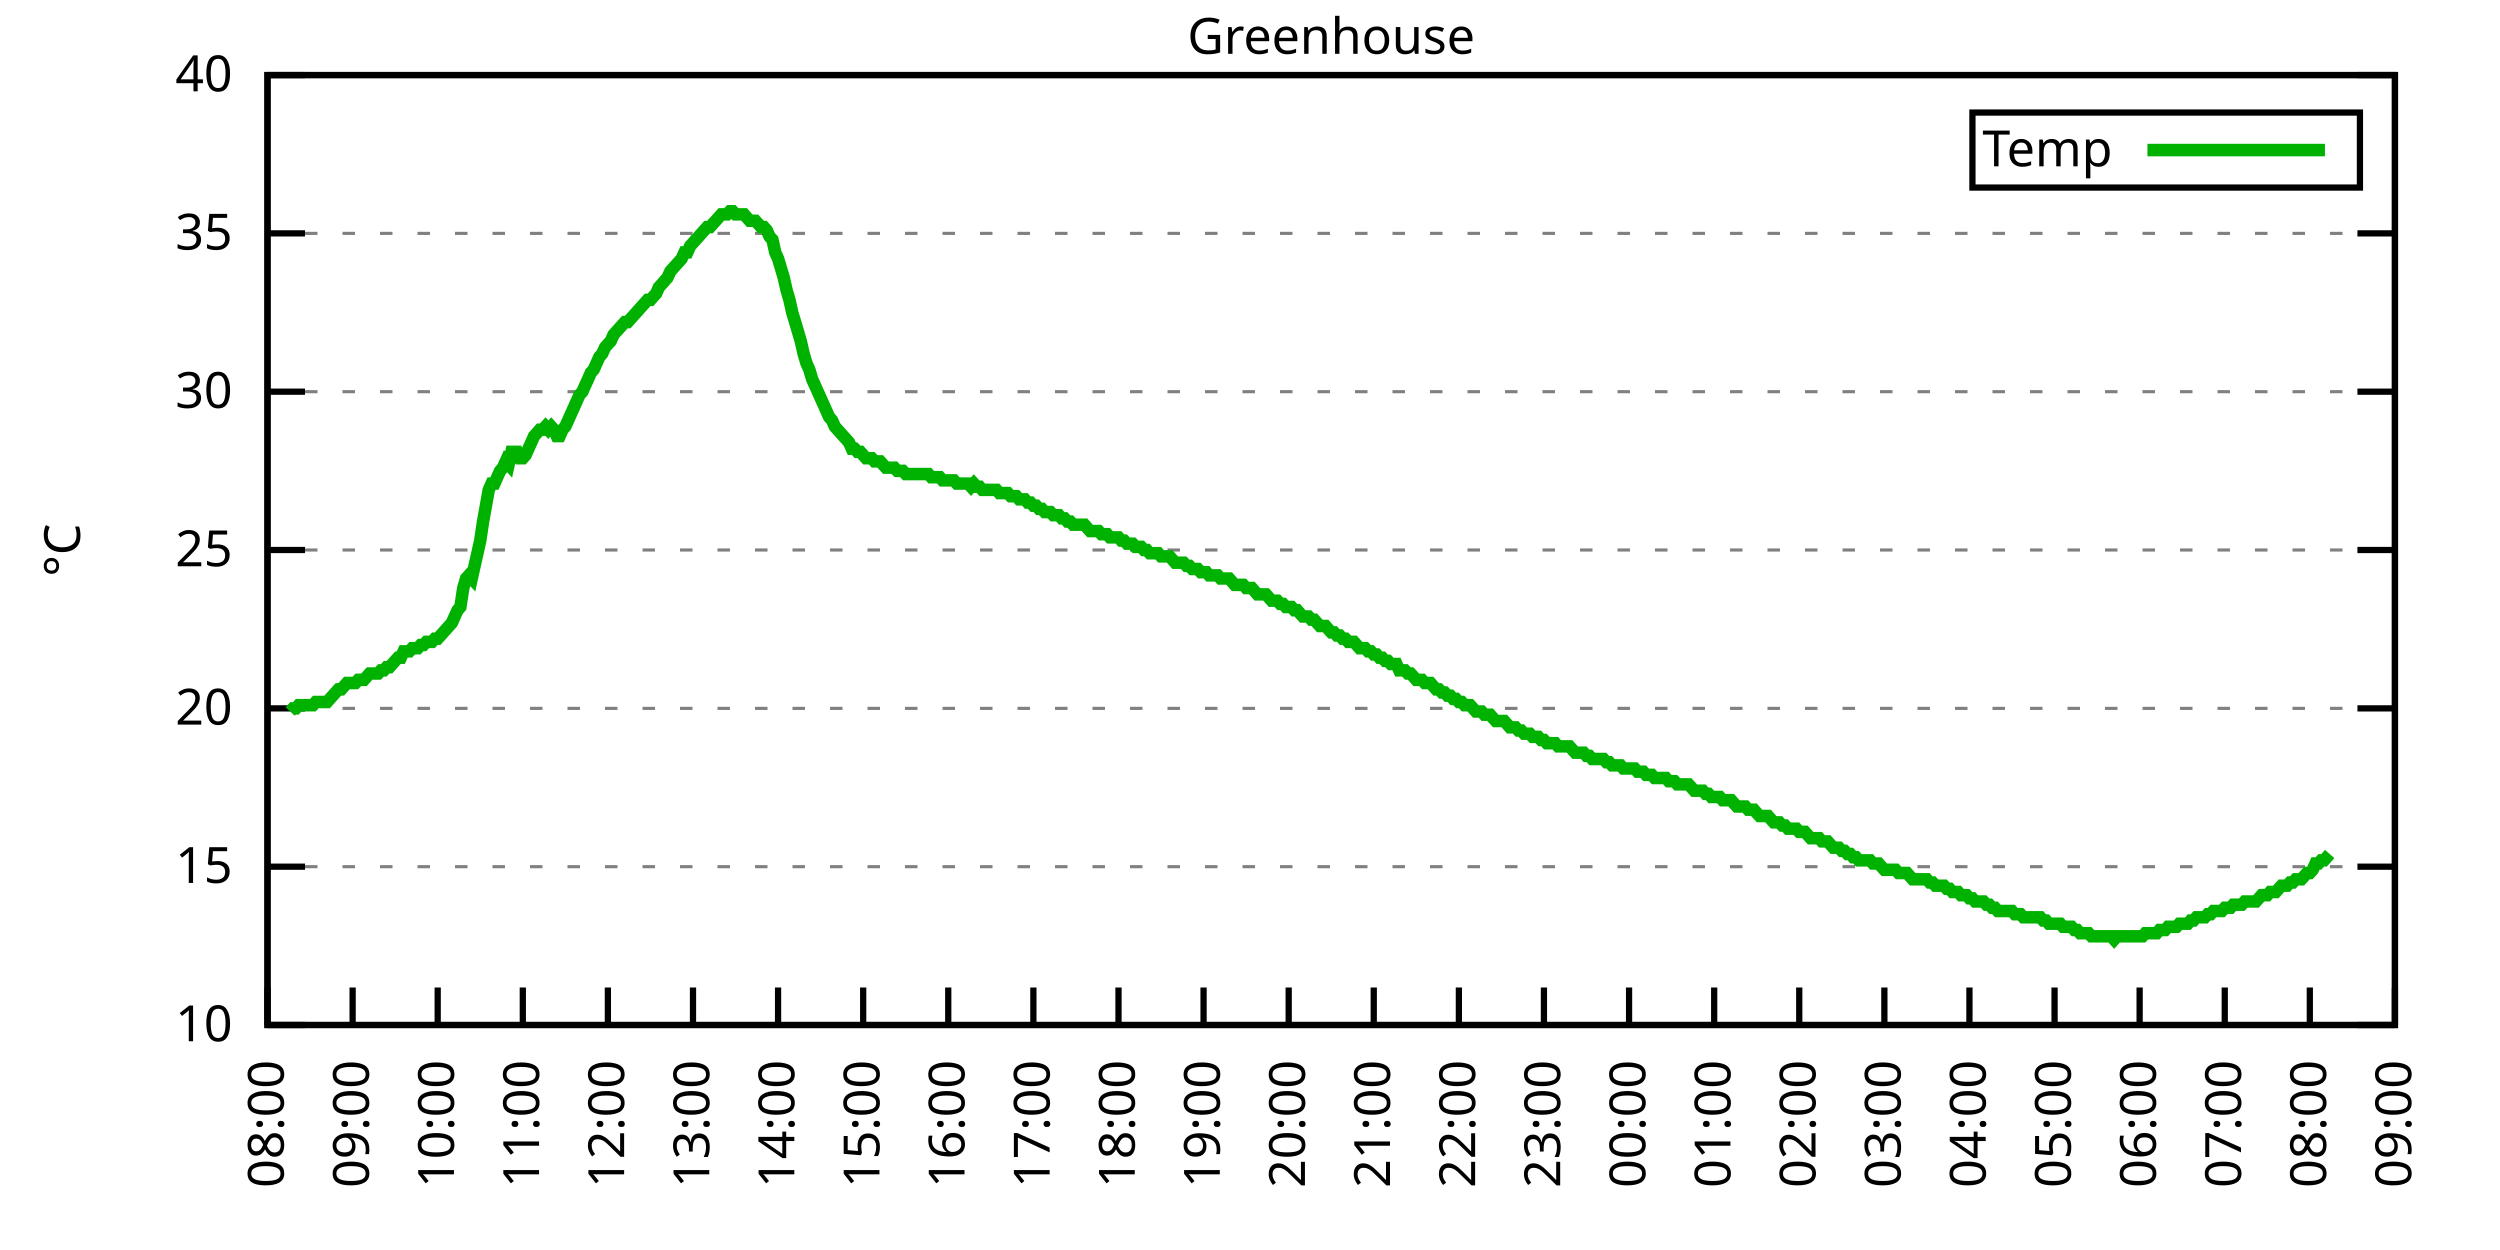
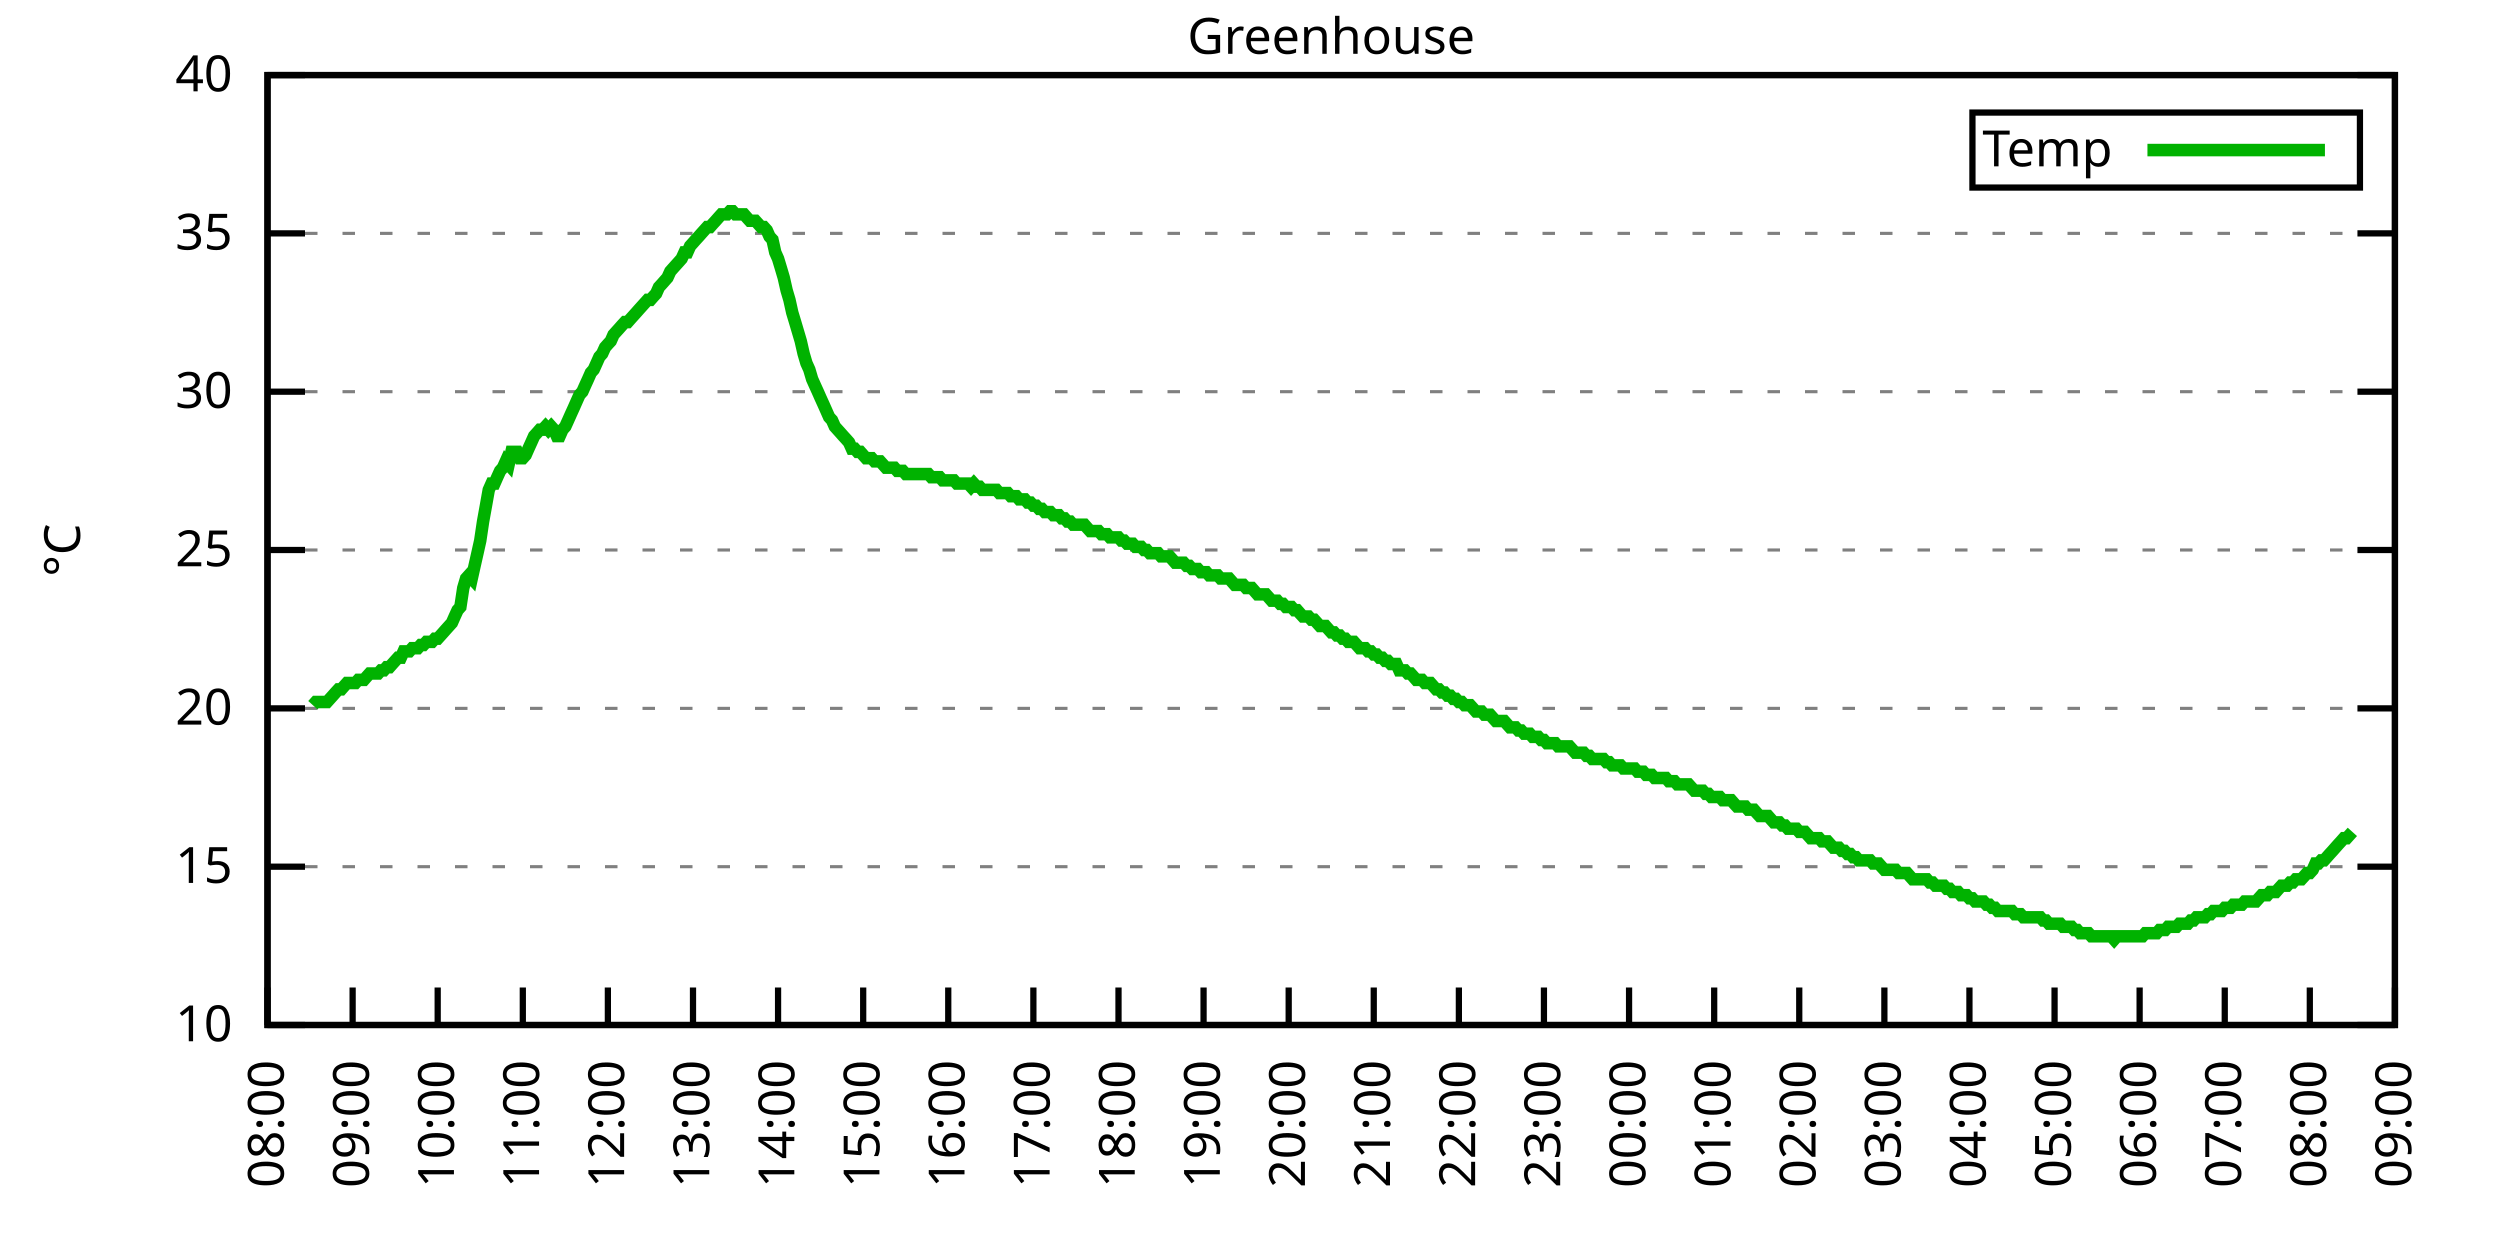
<svg xmlns="http://www.w3.org/2000/svg" xmlns:xlink="http://www.w3.org/1999/xlink" width="400" height="200" viewBox="0 0 400 200">
  <g id="gnuplot_canvas">
    <rect x="0" y="0" width="400" height="200" fill="none" />
    <defs>
      <circle id="gpDot" r="0.5" stroke-width="0.5" stroke="currentColor" />
      <path id="gpPt0" stroke-width="0.333" stroke="currentColor" d="M-1,0 h2 M0,-1 v2" />
      <path id="gpPt1" stroke-width="0.333" stroke="currentColor" d="M-1,-1 L1,1 M1,-1 L-1,1" />
      <path id="gpPt2" stroke-width="0.333" stroke="currentColor" d="M-1,0 L1,0 M0,-1 L0,1 M-1,-1 L1,1 M-1,1 L1,-1" />
      <rect id="gpPt3" stroke-width="0.333" stroke="currentColor" x="-1" y="-1" width="2" height="2" />
      <rect id="gpPt4" stroke-width="0.333" stroke="currentColor" fill="currentColor" x="-1" y="-1" width="2" height="2" />
      <circle id="gpPt5" stroke-width="0.333" stroke="currentColor" cx="0" cy="0" r="1" />
      <use xlink:href="#gpPt5" id="gpPt6" fill="currentColor" stroke="none" />
      <path id="gpPt7" stroke-width="0.333" stroke="currentColor" d="M0,-1.33 L-1.33,0.67 L1.33,0.67 z" />
      <use xlink:href="#gpPt7" id="gpPt8" fill="currentColor" stroke="none" />
      <use xlink:href="#gpPt7" id="gpPt9" stroke="currentColor" transform="rotate(180)" />
      <use xlink:href="#gpPt9" id="gpPt10" fill="currentColor" stroke="none" />
      <use xlink:href="#gpPt3" id="gpPt11" stroke="currentColor" transform="rotate(45)" />
      <use xlink:href="#gpPt11" id="gpPt12" fill="currentColor" stroke="none" />
      <path id="gpPt13" stroke-width="0.333" stroke="currentColor" d="M0,1.330 L1.265,0.411 L0.782,-1.067 L-0.782,-1.076 L-1.265,0.411 z" />
      <use xlink:href="#gpPt13" id="gpPt14" fill="currentColor" stroke="none" />
      <filter id="textbox" filterUnits="objectBoundingBox" x="0" y="0" height="1" width="1">
        <feFlood flood-color="white" flood-opacity="1" result="bgnd" />
        <feComposite in="SourceGraphic" in2="bgnd" operator="atop" />
      </filter>
      <filter id="greybox" filterUnits="objectBoundingBox" x="0" y="0" height="1" width="1">
        <feFlood flood-color="lightgrey" flood-opacity="1" result="grey" />
        <feComposite in="SourceGraphic" in2="grey" operator="atop" />
      </filter>
    </defs>
    <g fill="none" color="white" stroke="currentColor" stroke-width="1.00" stroke-linecap="butt" stroke-linejoin="miter">
</g>
    <g fill="none" color="black" stroke="currentColor" stroke-width="1.00" stroke-linecap="butt" stroke-linejoin="miter">
      <g stroke="none" shape-rendering="crispEdges">
        <polygon fill="rgb(255, 255, 255)" points="42.80,164.00 383.18,164.00 383.18,12.02 42.80,12.02 " />
      </g>
    </g>
    <g fill="none" color="black" stroke="currentColor" stroke-width="1.00" stroke-linecap="butt" stroke-linejoin="miter">
</g>
    <g fill="none" color="black" stroke="black" stroke-width="0.50" stroke-linecap="butt" stroke-linejoin="miter">
</g>
    <g fill="none" color="gray" stroke="currentColor" stroke-width="0.50" stroke-linecap="butt" stroke-linejoin="miter">
      <path stroke="gray" stroke-dasharray="2,4" class="gridline" d="M42.80,164.00 L383.19,164.00  " />
    </g>
    <g fill="none" color="gray" stroke="gray" stroke-width="1.00" stroke-linecap="butt" stroke-linejoin="miter">
</g>
    <g fill="none" color="black" stroke="currentColor" stroke-width="1.00" stroke-linecap="butt" stroke-linejoin="miter">
      <path stroke="black" d="M42.80,164.00 L48.80,164.00 M383.19,164.00 L377.19,164.00  " />
      <g transform="translate(37.20,166.60)" stroke="none" fill="black" font-family="Sans" font-size="8.00" text-anchor="end">
        <text>
          <tspan font-family="Sans"> 10</tspan>
        </text>
      </g>
    </g>
    <g fill="none" color="black" stroke="currentColor" stroke-width="1.00" stroke-linecap="butt" stroke-linejoin="miter">
</g>
    <g fill="none" color="black" stroke="black" stroke-width="0.50" stroke-linecap="butt" stroke-linejoin="miter">
</g>
    <g fill="none" color="gray" stroke="currentColor" stroke-width="0.50" stroke-linecap="butt" stroke-linejoin="miter">
      <path stroke="gray" stroke-dasharray="2,4" class="gridline" d="M42.80,138.67 L383.19,138.67  " />
    </g>
    <g fill="none" color="gray" stroke="gray" stroke-width="1.00" stroke-linecap="butt" stroke-linejoin="miter">
</g>
    <g fill="none" color="black" stroke="currentColor" stroke-width="1.00" stroke-linecap="butt" stroke-linejoin="miter">
      <path stroke="black" d="M42.80,138.67 L48.80,138.67 M383.19,138.67 L377.19,138.67  " />
      <g transform="translate(37.20,141.27)" stroke="none" fill="black" font-family="Sans" font-size="8.00" text-anchor="end">
        <text>
          <tspan font-family="Sans"> 15</tspan>
        </text>
      </g>
    </g>
    <g fill="none" color="black" stroke="currentColor" stroke-width="1.00" stroke-linecap="butt" stroke-linejoin="miter">
</g>
    <g fill="none" color="black" stroke="black" stroke-width="0.50" stroke-linecap="butt" stroke-linejoin="miter">
</g>
    <g fill="none" color="gray" stroke="currentColor" stroke-width="0.50" stroke-linecap="butt" stroke-linejoin="miter">
      <path stroke="gray" stroke-dasharray="2,4" class="gridline" d="M42.80,113.34 L383.19,113.34  " />
    </g>
    <g fill="none" color="gray" stroke="gray" stroke-width="1.00" stroke-linecap="butt" stroke-linejoin="miter">
</g>
    <g fill="none" color="black" stroke="currentColor" stroke-width="1.00" stroke-linecap="butt" stroke-linejoin="miter">
      <path stroke="black" d="M42.80,113.34 L48.80,113.34 M383.19,113.34 L377.19,113.34  " />
      <g transform="translate(37.20,115.94)" stroke="none" fill="black" font-family="Sans" font-size="8.00" text-anchor="end">
        <text>
          <tspan font-family="Sans"> 20</tspan>
        </text>
      </g>
    </g>
    <g fill="none" color="black" stroke="currentColor" stroke-width="1.00" stroke-linecap="butt" stroke-linejoin="miter">
</g>
    <g fill="none" color="black" stroke="black" stroke-width="0.50" stroke-linecap="butt" stroke-linejoin="miter">
</g>
    <g fill="none" color="gray" stroke="currentColor" stroke-width="0.50" stroke-linecap="butt" stroke-linejoin="miter">
      <path stroke="gray" stroke-dasharray="2,4" class="gridline" d="M42.80,88.00 L383.19,88.00  " />
    </g>
    <g fill="none" color="gray" stroke="gray" stroke-width="1.00" stroke-linecap="butt" stroke-linejoin="miter">
</g>
    <g fill="none" color="black" stroke="currentColor" stroke-width="1.00" stroke-linecap="butt" stroke-linejoin="miter">
      <path stroke="black" d="M42.80,88.00 L48.80,88.00 M383.19,88.00 L377.19,88.00  " />
      <g transform="translate(37.20,90.60)" stroke="none" fill="black" font-family="Sans" font-size="8.00" text-anchor="end">
        <text>
          <tspan font-family="Sans"> 25</tspan>
        </text>
      </g>
    </g>
    <g fill="none" color="black" stroke="currentColor" stroke-width="1.00" stroke-linecap="butt" stroke-linejoin="miter">
</g>
    <g fill="none" color="black" stroke="black" stroke-width="0.50" stroke-linecap="butt" stroke-linejoin="miter">
</g>
    <g fill="none" color="gray" stroke="currentColor" stroke-width="0.50" stroke-linecap="butt" stroke-linejoin="miter">
      <path stroke="gray" stroke-dasharray="2,4" class="gridline" d="M42.80,62.67 L383.19,62.67  " />
    </g>
    <g fill="none" color="gray" stroke="gray" stroke-width="1.00" stroke-linecap="butt" stroke-linejoin="miter">
</g>
    <g fill="none" color="black" stroke="currentColor" stroke-width="1.00" stroke-linecap="butt" stroke-linejoin="miter">
      <path stroke="black" d="M42.80,62.67 L48.80,62.67 M383.19,62.67 L377.19,62.67  " />
      <g transform="translate(37.20,65.27)" stroke="none" fill="black" font-family="Sans" font-size="8.00" text-anchor="end">
        <text>
          <tspan font-family="Sans"> 30</tspan>
        </text>
      </g>
    </g>
    <g fill="none" color="black" stroke="currentColor" stroke-width="1.00" stroke-linecap="butt" stroke-linejoin="miter">
</g>
    <g fill="none" color="black" stroke="black" stroke-width="0.50" stroke-linecap="butt" stroke-linejoin="miter">
</g>
    <g fill="none" color="gray" stroke="currentColor" stroke-width="0.50" stroke-linecap="butt" stroke-linejoin="miter">
      <path stroke="gray" stroke-dasharray="2,4" class="gridline" d="M42.80,37.34 L383.19,37.34  " />
    </g>
    <g fill="none" color="gray" stroke="gray" stroke-width="1.00" stroke-linecap="butt" stroke-linejoin="miter">
</g>
    <g fill="none" color="black" stroke="currentColor" stroke-width="1.00" stroke-linecap="butt" stroke-linejoin="miter">
      <path stroke="black" d="M42.80,37.34 L48.80,37.34 M383.19,37.34 L377.19,37.34  " />
      <g transform="translate(37.20,39.94)" stroke="none" fill="black" font-family="Sans" font-size="8.00" text-anchor="end">
        <text>
          <tspan font-family="Sans"> 35</tspan>
        </text>
      </g>
    </g>
    <g fill="none" color="black" stroke="currentColor" stroke-width="1.00" stroke-linecap="butt" stroke-linejoin="miter">
</g>
    <g fill="none" color="black" stroke="black" stroke-width="0.50" stroke-linecap="butt" stroke-linejoin="miter">
</g>
    <g fill="none" color="gray" stroke="currentColor" stroke-width="0.50" stroke-linecap="butt" stroke-linejoin="miter">
      <path stroke="gray" stroke-dasharray="2,4" class="gridline" d="M42.80,12.01 L383.19,12.01  " />
    </g>
    <g fill="none" color="gray" stroke="gray" stroke-width="1.00" stroke-linecap="butt" stroke-linejoin="miter">
</g>
    <g fill="none" color="black" stroke="currentColor" stroke-width="1.00" stroke-linecap="butt" stroke-linejoin="miter">
      <path stroke="black" d="M42.80,12.01 L48.80,12.01 M383.19,12.01 L377.19,12.01  " />
      <g transform="translate(37.20,14.61)" stroke="none" fill="black" font-family="Sans" font-size="8.00" text-anchor="end">
        <text>
          <tspan font-family="Sans"> 40</tspan>
        </text>
      </g>
    </g>
    <g fill="none" color="black" stroke="currentColor" stroke-width="1.00" stroke-linecap="butt" stroke-linejoin="miter">
      <path stroke="black" d="M42.80,164.00 L42.80,158.00  " />
      <g transform="translate(45.40,169.60) rotate(270.00)" stroke="none" fill="black" font-family="Sans" font-size="8.00" text-anchor="end">
        <text>
          <tspan font-family="Sans">08:00</tspan>
        </text>
      </g>
    </g>
    <g fill="none" color="black" stroke="currentColor" stroke-width="1.00" stroke-linecap="butt" stroke-linejoin="miter">
      <path stroke="black" d="M56.42,164.00 L56.42,158.00  " />
      <g transform="translate(59.02,169.60) rotate(270.00)" stroke="none" fill="black" font-family="Sans" font-size="8.00" text-anchor="end">
        <text>
          <tspan font-family="Sans">09:00</tspan>
        </text>
      </g>
    </g>
    <g fill="none" color="black" stroke="currentColor" stroke-width="1.00" stroke-linecap="butt" stroke-linejoin="miter">
      <path stroke="black" d="M70.03,164.00 L70.03,158.00  " />
      <g transform="translate(72.63,169.60) rotate(270.00)" stroke="none" fill="black" font-family="Sans" font-size="8.00" text-anchor="end">
        <text>
          <tspan font-family="Sans">10:00</tspan>
        </text>
      </g>
    </g>
    <g fill="none" color="black" stroke="currentColor" stroke-width="1.00" stroke-linecap="butt" stroke-linejoin="miter">
      <path stroke="black" d="M83.65,164.00 L83.65,158.00  " />
      <g transform="translate(86.25,169.60) rotate(270.00)" stroke="none" fill="black" font-family="Sans" font-size="8.00" text-anchor="end">
        <text>
          <tspan font-family="Sans">11:00</tspan>
        </text>
      </g>
    </g>
    <g fill="none" color="black" stroke="currentColor" stroke-width="1.00" stroke-linecap="butt" stroke-linejoin="miter">
      <path stroke="black" d="M97.26,164.00 L97.26,158.00  " />
      <g transform="translate(99.86,169.60) rotate(270.00)" stroke="none" fill="black" font-family="Sans" font-size="8.00" text-anchor="end">
        <text>
          <tspan font-family="Sans">12:00</tspan>
        </text>
      </g>
    </g>
    <g fill="none" color="black" stroke="currentColor" stroke-width="1.00" stroke-linecap="butt" stroke-linejoin="miter">
      <path stroke="black" d="M110.88,164.00 L110.88,158.00  " />
      <g transform="translate(113.48,169.60) rotate(270.00)" stroke="none" fill="black" font-family="Sans" font-size="8.00" text-anchor="end">
        <text>
          <tspan font-family="Sans">13:00</tspan>
        </text>
      </g>
    </g>
    <g fill="none" color="black" stroke="currentColor" stroke-width="1.00" stroke-linecap="butt" stroke-linejoin="miter">
      <path stroke="black" d="M124.49,164.00 L124.49,158.00  " />
      <g transform="translate(127.09,169.60) rotate(270.00)" stroke="none" fill="black" font-family="Sans" font-size="8.00" text-anchor="end">
        <text>
          <tspan font-family="Sans">14:00</tspan>
        </text>
      </g>
    </g>
    <g fill="none" color="black" stroke="currentColor" stroke-width="1.00" stroke-linecap="butt" stroke-linejoin="miter">
      <path stroke="black" d="M138.11,164.00 L138.11,158.00  " />
      <g transform="translate(140.71,169.60) rotate(270.00)" stroke="none" fill="black" font-family="Sans" font-size="8.00" text-anchor="end">
        <text>
          <tspan font-family="Sans">15:00</tspan>
        </text>
      </g>
    </g>
    <g fill="none" color="black" stroke="currentColor" stroke-width="1.00" stroke-linecap="butt" stroke-linejoin="miter">
      <path stroke="black" d="M151.72,164.00 L151.72,158.00  " />
      <g transform="translate(154.32,169.60) rotate(270.00)" stroke="none" fill="black" font-family="Sans" font-size="8.00" text-anchor="end">
        <text>
          <tspan font-family="Sans">16:00</tspan>
        </text>
      </g>
    </g>
    <g fill="none" color="black" stroke="currentColor" stroke-width="1.00" stroke-linecap="butt" stroke-linejoin="miter">
      <path stroke="black" d="M165.34,164.00 L165.34,158.00  " />
      <g transform="translate(167.94,169.60) rotate(270.00)" stroke="none" fill="black" font-family="Sans" font-size="8.00" text-anchor="end">
        <text>
          <tspan font-family="Sans">17:00</tspan>
        </text>
      </g>
    </g>
    <g fill="none" color="black" stroke="currentColor" stroke-width="1.00" stroke-linecap="butt" stroke-linejoin="miter">
      <path stroke="black" d="M178.96,164.00 L178.96,158.00  " />
      <g transform="translate(181.56,169.60) rotate(270.00)" stroke="none" fill="black" font-family="Sans" font-size="8.00" text-anchor="end">
        <text>
          <tspan font-family="Sans">18:00</tspan>
        </text>
      </g>
    </g>
    <g fill="none" color="black" stroke="currentColor" stroke-width="1.00" stroke-linecap="butt" stroke-linejoin="miter">
      <path stroke="black" d="M192.57,164.00 L192.57,158.00  " />
      <g transform="translate(195.17,169.60) rotate(270.00)" stroke="none" fill="black" font-family="Sans" font-size="8.00" text-anchor="end">
        <text>
          <tspan font-family="Sans">19:00</tspan>
        </text>
      </g>
    </g>
    <g fill="none" color="black" stroke="currentColor" stroke-width="1.00" stroke-linecap="butt" stroke-linejoin="miter">
      <path stroke="black" d="M206.19,164.00 L206.19,158.00  " />
      <g transform="translate(208.79,169.60) rotate(270.00)" stroke="none" fill="black" font-family="Sans" font-size="8.00" text-anchor="end">
        <text>
          <tspan font-family="Sans">20:00</tspan>
        </text>
      </g>
    </g>
    <g fill="none" color="black" stroke="currentColor" stroke-width="1.00" stroke-linecap="butt" stroke-linejoin="miter">
      <path stroke="black" d="M219.80,164.00 L219.80,158.00  " />
      <g transform="translate(222.40,169.60) rotate(270.00)" stroke="none" fill="black" font-family="Sans" font-size="8.00" text-anchor="end">
        <text>
          <tspan font-family="Sans">21:00</tspan>
        </text>
      </g>
    </g>
    <g fill="none" color="black" stroke="currentColor" stroke-width="1.00" stroke-linecap="butt" stroke-linejoin="miter">
      <path stroke="black" d="M233.42,164.00 L233.42,158.00  " />
      <g transform="translate(236.02,169.60) rotate(270.00)" stroke="none" fill="black" font-family="Sans" font-size="8.00" text-anchor="end">
        <text>
          <tspan font-family="Sans">22:00</tspan>
        </text>
      </g>
    </g>
    <g fill="none" color="black" stroke="currentColor" stroke-width="1.00" stroke-linecap="butt" stroke-linejoin="miter">
      <path stroke="black" d="M247.03,164.00 L247.03,158.00  " />
      <g transform="translate(249.63,169.60) rotate(270.00)" stroke="none" fill="black" font-family="Sans" font-size="8.00" text-anchor="end">
        <text>
          <tspan font-family="Sans">23:00</tspan>
        </text>
      </g>
    </g>
    <g fill="none" color="black" stroke="currentColor" stroke-width="1.00" stroke-linecap="butt" stroke-linejoin="miter">
      <path stroke="black" d="M260.65,164.00 L260.65,158.00  " />
      <g transform="translate(263.25,169.60) rotate(270.00)" stroke="none" fill="black" font-family="Sans" font-size="8.00" text-anchor="end">
        <text>
          <tspan font-family="Sans">00:00</tspan>
        </text>
      </g>
    </g>
    <g fill="none" color="black" stroke="currentColor" stroke-width="1.00" stroke-linecap="butt" stroke-linejoin="miter">
      <path stroke="black" d="M274.27,164.00 L274.27,158.00  " />
      <g transform="translate(276.87,169.60) rotate(270.00)" stroke="none" fill="black" font-family="Sans" font-size="8.00" text-anchor="end">
        <text>
          <tspan font-family="Sans">01:00</tspan>
        </text>
      </g>
    </g>
    <g fill="none" color="black" stroke="currentColor" stroke-width="1.00" stroke-linecap="butt" stroke-linejoin="miter">
      <path stroke="black" d="M287.88,164.00 L287.88,158.00  " />
      <g transform="translate(290.48,169.60) rotate(270.00)" stroke="none" fill="black" font-family="Sans" font-size="8.00" text-anchor="end">
        <text>
          <tspan font-family="Sans">02:00</tspan>
        </text>
      </g>
    </g>
    <g fill="none" color="black" stroke="currentColor" stroke-width="1.00" stroke-linecap="butt" stroke-linejoin="miter">
      <path stroke="black" d="M301.50,164.00 L301.50,158.00  " />
      <g transform="translate(304.10,169.60) rotate(270.00)" stroke="none" fill="black" font-family="Sans" font-size="8.00" text-anchor="end">
        <text>
          <tspan font-family="Sans">03:00</tspan>
        </text>
      </g>
    </g>
    <g fill="none" color="black" stroke="currentColor" stroke-width="1.00" stroke-linecap="butt" stroke-linejoin="miter">
      <path stroke="black" d="M315.11,164.00 L315.11,158.00  " />
      <g transform="translate(317.71,169.60) rotate(270.00)" stroke="none" fill="black" font-family="Sans" font-size="8.00" text-anchor="end">
        <text>
          <tspan font-family="Sans">04:00</tspan>
        </text>
      </g>
    </g>
    <g fill="none" color="black" stroke="currentColor" stroke-width="1.00" stroke-linecap="butt" stroke-linejoin="miter">
      <path stroke="black" d="M328.73,164.00 L328.73,158.00  " />
      <g transform="translate(331.33,169.60) rotate(270.00)" stroke="none" fill="black" font-family="Sans" font-size="8.00" text-anchor="end">
        <text>
          <tspan font-family="Sans">05:00</tspan>
        </text>
      </g>
    </g>
    <g fill="none" color="black" stroke="currentColor" stroke-width="1.00" stroke-linecap="butt" stroke-linejoin="miter">
      <path stroke="black" d="M342.34,164.00 L342.34,158.00  " />
      <g transform="translate(344.94,169.60) rotate(270.00)" stroke="none" fill="black" font-family="Sans" font-size="8.00" text-anchor="end">
        <text>
          <tspan font-family="Sans">06:00</tspan>
        </text>
      </g>
    </g>
    <g fill="none" color="black" stroke="currentColor" stroke-width="1.00" stroke-linecap="butt" stroke-linejoin="miter">
      <path stroke="black" d="M355.96,164.00 L355.96,158.00  " />
      <g transform="translate(358.56,169.60) rotate(270.00)" stroke="none" fill="black" font-family="Sans" font-size="8.00" text-anchor="end">
        <text>
          <tspan font-family="Sans">07:00</tspan>
        </text>
      </g>
    </g>
    <g fill="none" color="black" stroke="currentColor" stroke-width="1.00" stroke-linecap="butt" stroke-linejoin="miter">
      <path stroke="black" d="M369.57,164.00 L369.57,158.00  " />
      <g transform="translate(372.17,169.60) rotate(270.00)" stroke="none" fill="black" font-family="Sans" font-size="8.00" text-anchor="end">
        <text>
          <tspan font-family="Sans">08:00</tspan>
        </text>
      </g>
    </g>
    <g fill="none" color="black" stroke="currentColor" stroke-width="1.00" stroke-linecap="butt" stroke-linejoin="miter">
      <path stroke="black" d="M383.19,164.00 L383.19,158.00  " />
      <g transform="translate(385.79,169.60) rotate(270.00)" stroke="none" fill="black" font-family="Sans" font-size="8.00" text-anchor="end">
        <text>
          <tspan font-family="Sans">09:00</tspan>
        </text>
      </g>
    </g>
    <g fill="none" color="black" stroke="currentColor" stroke-width="1.00" stroke-linecap="butt" stroke-linejoin="miter">
</g>
    <g fill="none" color="black" stroke="currentColor" stroke-width="1.00" stroke-linecap="butt" stroke-linejoin="miter">
      <path stroke="black" d="M42.80,12.01 L42.80,164.00 L383.19,164.00 L383.19,12.01 L42.80,12.01 Z  " />
    </g>
    <g fill="none" color="black" stroke="currentColor" stroke-width="1.00" stroke-linecap="butt" stroke-linejoin="miter">
</g>
    <g fill="none" color="black" stroke="currentColor" stroke-width="1.00" stroke-linecap="butt" stroke-linejoin="miter">
      <path stroke="black" d="M315.59,30.01 L315.59,18.01 L377.59,18.01 L377.59,30.01 L315.59,30.01 Z  " />
    </g>
    <g id="Greenhouse_plot_1">
      <g fill="none" color="white" stroke="black" stroke-width="2.00" stroke-linecap="butt" stroke-linejoin="miter">
</g>
      <g fill="none" color="black" stroke="currentColor" stroke-width="2.00" stroke-linecap="butt" stroke-linejoin="miter">
        <g transform="translate(337.99,26.61)" stroke="none" fill="black" font-family="Sans" font-size="8.00" text-anchor="end">
          <text>
            <tspan font-family="Sans">Temp</tspan>
          </text>
        </g>
      </g>
      <g fill="none" color="black" stroke="currentColor" stroke-width="2.00" stroke-linecap="butt" stroke-linejoin="miter">
-         <path stroke="rgb(  0, 178,   0)" d="M343.59,24.01 L371.99,24.01 M46.43,113.84 L46.88,113.34 L47.34,113.34 L47.79,112.83 L48.25,112.83 L48.70,112.83   L49.15,112.83 L49.61,112.83 L50.06,112.83 L50.52,112.32 L50.97,112.32 L51.42,112.32 L51.88,112.32 L52.33,112.32   L52.78,111.82 L53.24,111.31 L53.69,110.80 L54.15,110.30 L54.60,110.30 L55.05,109.79 L55.51,109.28 L55.96,109.28   L56.42,109.28 L56.87,109.28 L57.32,108.78 L57.78,108.78 L58.23,108.78 L58.68,108.27 L59.14,107.76 L59.59,107.76   L60.05,107.76 L60.50,107.76 L60.95,107.26 L61.41,107.26 L61.86,106.75 L62.32,106.75 L62.77,106.24 L63.22,105.74   L63.68,105.23 L64.13,105.23 L64.58,104.22 L65.04,104.22 L65.49,104.22 L65.95,103.71 L66.40,103.71 L66.85,103.71   L67.31,103.20 L67.76,103.20 L68.22,102.70 L68.67,102.70 L69.12,102.70 L69.58,102.19 L70.03,102.19 L70.49,101.68   L70.94,101.18 L71.39,100.67 L71.85,100.16 L72.30,99.66 L72.75,98.64 L73.21,97.63 L73.66,97.12 L74.12,94.08   L74.57,92.56 L75.02,92.06 L75.48,92.56 L75.93,90.54 L76.39,88.51 L76.84,86.49 L77.29,83.45 L77.75,80.91   L78.20,78.38 L78.65,77.37 L79.11,77.37 L79.56,76.35 L80.02,75.34 L80.47,74.83 L80.92,73.82 L81.38,74.33   L81.83,72.30 L82.29,72.30 L82.74,72.30 L83.19,73.31 L83.65,73.31 L84.10,72.81 L84.55,71.79 L85.01,70.78   L85.46,69.77 L85.92,69.26 L86.37,68.75 L86.82,68.75 L87.28,68.25 L87.73,68.75 L88.19,68.25 L88.64,68.75   L89.09,69.77 L89.55,69.77 L90.00,68.75 L90.45,68.25 L90.91,67.23 L91.36,66.22 L91.82,65.21 L92.27,64.19   L92.72,63.18 L93.18,62.67 L93.63,61.66 L94.09,60.65 L94.54,59.63 L94.99,59.13 L95.45,58.11 L95.90,57.10   L96.35,56.59 L96.81,55.58 L97.26,55.07 L97.72,54.57 L98.17,53.55 L98.62,53.05 L99.08,52.54 L99.53,52.03   L99.99,51.53 L100.44,51.53 L100.89,51.02 L101.35,50.51 L101.80,50.01 L102.25,49.50 L102.71,48.99 L103.16,48.49   L103.62,47.98 L104.07,47.98 L104.52,47.47 L104.98,46.97 L105.43,45.95 L105.89,45.45 L106.34,44.94 L106.79,44.43   L107.25,43.42 L107.70,42.91 L108.15,42.41 L108.61,41.90 L109.06,41.39 L109.52,40.38 L109.97,40.38 L110.42,39.37   L110.88,38.86 L111.33,38.35 L111.79,37.85 L112.24,37.34 L112.69,36.84 L113.15,36.33 L113.60,36.33 L114.05,35.82   L114.51,35.32 L114.96,34.81 L115.42,34.30 L115.87,34.30 L116.32,34.30 L116.78,33.80 L117.23,33.80 L117.69,34.30   L118.14,34.30 L118.59,34.30 L119.05,34.30 L119.50,34.81 L119.96,35.32 L120.41,35.32 L120.86,35.32 L121.32,35.82   L121.77,36.33 L122.22,36.33 L122.68,36.84 L123.13,37.85 L123.59,38.35 L124.04,40.38 L124.49,41.39 L124.95,42.91   L125.40,44.43 L125.86,46.46 L126.31,47.98 L126.76,50.01 L127.22,51.53 L127.67,53.05 L128.12,54.57 L128.58,56.59   L129.03,58.11 L129.49,59.13 L129.94,60.65 L130.39,61.66 L130.85,62.67 L131.30,63.69 L131.76,64.70 L132.21,65.71   L132.66,66.73 L133.12,67.23 L133.57,68.25 L134.02,68.75 L134.48,69.26 L134.93,69.77 L135.39,70.27 L135.84,70.78   L136.29,71.79 L136.75,71.79 L137.20,72.30 L137.66,72.30 L138.11,72.81 L138.56,73.31 L139.02,73.31 L139.47,73.31   L139.92,73.82 L140.38,73.82 L140.83,73.82 L141.29,74.33 L141.74,74.83 L142.19,74.83 L142.65,74.83 L143.10,74.83   L143.56,75.34 L144.01,75.34 L144.46,75.34 L144.92,75.85 L145.37,75.85 L145.82,75.85 L146.28,75.85 L146.73,75.85   L147.19,75.85 L147.64,75.85 L148.09,75.85 L148.55,75.85 L149.00,76.35 L149.46,76.35 L149.91,76.35 L150.36,76.35   L150.82,76.86 L151.27,76.86 L151.72,76.86 L152.18,76.86 L152.63,76.86 L153.09,77.37 L153.54,77.37 L153.99,77.37   L154.45,77.37 L154.90,77.37 L155.36,77.87 L155.81,77.37 L156.26,77.87 L156.72,77.87 L157.17,78.38 L157.62,78.38   L158.08,78.38 L158.53,78.38 L158.99,78.38 L159.44,78.38 L159.89,78.89 L160.35,78.89 L160.80,78.89 L161.26,78.89   L161.71,79.39 L162.16,79.39 L162.62,79.39 L163.07,79.90 L163.52,79.90 L163.98,79.90 L164.43,80.41 L164.89,80.41   L165.34,80.91 L165.79,80.91 L166.25,81.42 L166.70,81.42 L167.16,81.93 L167.61,81.93 L168.06,81.93 L168.52,82.43   L168.97,82.43 L169.43,82.43 L169.88,82.94 L170.33,82.94 L170.79,83.45 L171.24,83.45 L171.69,83.95 L172.15,83.95   L172.60,83.95 L173.06,83.95 L173.51,83.95 L173.96,84.46 L174.42,84.97 L174.87,84.97 L175.33,84.97 L175.78,84.97   L176.23,85.47 L176.69,85.47 L177.14,85.47 L177.59,85.98 L178.05,85.98 L178.50,85.98 L178.96,85.98 L179.41,86.49   L179.86,86.49 L180.32,86.99 L180.77,86.99 L181.23,86.99 L181.68,87.50 L182.13,87.50 L182.59,87.50 L183.04,88.00   L183.49,88.00 L183.95,88.51 L184.40,88.51 L184.86,88.51 L185.31,88.51 L185.76,89.02 L186.22,89.02 L186.67,89.02   L187.13,89.02 L187.58,89.52 L188.03,90.03 L188.49,90.03 L188.94,90.03 L189.39,90.03 L189.85,90.54 L190.30,90.54   L190.76,91.04 L191.21,91.04 L191.66,91.04 L192.12,91.55 L192.57,91.55 L193.03,91.55 L193.48,92.06 L193.93,92.06   L194.39,92.06 L194.84,92.06 L195.29,92.56 L195.75,92.56 L196.20,92.56 L196.66,92.56 L197.11,93.07 L197.56,93.58   L198.02,93.58 L198.47,93.58 L198.93,93.58 L199.38,94.08 L199.83,94.08 L200.29,94.08 L200.74,94.59 L201.19,95.10   L201.65,95.10 L202.10,95.10 L202.56,95.10 L203.01,95.60 L203.46,96.11 L203.92,96.11 L204.37,96.11 L204.83,96.62   L205.28,96.62 L205.73,97.12 L206.19,97.12 L206.64,97.12 L207.09,97.63 L207.55,97.63 L208.00,98.14 L208.46,98.64   L208.91,98.64 L209.36,98.64 L209.82,99.15 L210.27,99.15 L210.73,99.66 L211.18,100.16 L211.63,100.16 L212.09,100.16   L212.54,100.67 L213.00,101.18 L213.45,101.18 L213.90,101.68 L214.36,101.68 L214.81,102.19 L215.26,102.19 L215.72,102.70   L216.17,102.70 L216.63,102.70 L217.08,103.20 L217.53,103.71 L217.99,103.71 L218.44,103.71 L218.90,104.22 L219.35,104.22   L219.80,104.72 L220.26,104.72 L220.71,105.23 L221.16,105.23 L221.62,105.74 L222.07,105.74 L222.53,106.24 L222.98,106.24   L223.43,106.24 L223.89,107.26 L224.34,107.26 L224.80,107.26 L225.25,107.76 L225.70,107.76 L226.16,108.27 L226.61,108.78   L227.06,108.78 L227.52,108.78 L227.97,109.28 L228.43,109.28 L228.88,109.28 L229.33,109.79 L229.79,110.30 L230.24,110.30   L230.70,110.80 L231.15,110.80 L231.60,111.31 L232.06,111.31 L232.51,111.82 L232.96,111.82 L233.42,112.32 L233.87,112.32   L234.33,112.83 L234.78,112.83 L235.23,112.83 L235.69,113.34 L236.14,113.84 L236.60,113.84 L237.05,113.84 L237.50,114.35   L237.96,114.35 L238.41,114.35 L238.86,114.86 L239.32,115.36 L239.77,115.36 L240.23,115.36 L240.68,115.36 L241.13,115.87   L241.59,116.38 L242.04,116.38 L242.50,116.38 L242.95,116.88 L243.40,116.88 L243.86,117.39 L244.31,117.39 L244.76,117.39   L245.22,117.90 L245.67,117.90 L246.13,117.90 L246.58,118.40 L247.03,118.40 L247.49,118.91 L247.94,118.91 L248.40,118.91   L248.85,118.91 L249.30,119.42 L249.76,119.42 L250.21,119.42 L250.66,119.42 L251.12,119.42 L251.57,119.92 L252.03,120.43   L252.48,120.43 L252.93,120.43 L253.39,120.43 L253.84,120.94 L254.30,120.94 L254.75,121.44 L255.20,121.44 L255.66,121.44   L256.11,121.44 L256.56,121.44 L257.02,121.95 L257.47,121.95 L257.93,122.46 L258.38,122.46 L258.83,122.46 L259.29,122.46   L259.74,122.96 L260.20,122.96 L260.65,122.96 L261.10,122.96 L261.56,122.96 L262.01,123.47 L262.47,123.47 L262.92,123.47   L263.37,123.98 L263.83,123.98 L264.28,123.98 L264.73,124.48 L265.19,124.48 L265.64,124.48 L266.10,124.48 L266.55,124.48   L267.00,124.99 L267.46,124.99 L267.91,124.99 L268.37,125.50 L268.82,125.50 L269.27,125.50 L269.73,125.50 L270.18,125.50   L270.63,126.00 L271.09,126.51 L271.54,126.51 L272.00,126.51 L272.45,126.51 L272.90,127.02 L273.36,127.02 L273.81,127.52   L274.27,127.52 L274.72,127.52 L275.17,127.52 L275.63,128.03 L276.08,128.03 L276.53,128.03 L276.99,128.03 L277.44,128.54   L277.90,129.04 L278.35,129.04 L278.80,129.04 L279.26,129.04 L279.71,129.55 L280.17,129.55 L280.62,129.55 L281.07,130.06   L281.53,130.56 L281.98,130.56 L282.43,130.56 L282.89,130.56 L283.34,131.07 L283.80,131.58 L284.25,131.58 L284.70,131.58   L285.16,132.08 L285.61,132.08 L286.07,132.59 L286.52,132.59 L286.97,132.59 L287.43,132.59 L287.88,133.10 L288.33,133.10   L288.79,133.10 L289.24,133.60 L289.70,134.11 L290.15,134.11 L290.60,134.11 L291.06,134.11 L291.51,134.62 L291.97,134.62   L292.42,134.62 L292.87,135.12 L293.33,135.63 L293.78,135.63 L294.23,135.63 L294.69,136.14 L295.14,136.14 L295.60,136.64   L296.05,136.64 L296.50,137.15 L296.96,137.15 L297.41,137.66 L297.87,137.66 L298.32,137.66 L298.77,137.66 L299.23,137.66   L299.68,138.16 L300.13,138.16 L300.59,138.16 L301.04,138.67 L301.50,139.17 L301.95,139.17 L302.40,139.17 L302.86,139.17   L303.31,139.17 L303.77,139.68 L304.22,139.68 L304.67,139.68 L305.13,139.68 L305.58,140.19 L306.03,140.69 L306.49,140.69   L306.94,140.69 L307.40,140.69 L307.85,140.69 L308.30,140.69 L308.76,141.20 L309.21,141.20 L309.67,141.71 L310.12,141.71   L310.57,141.71 L311.03,141.71 L311.48,142.21 L311.94,142.21 L312.39,142.72 L312.84,142.72 L313.30,142.72 L313.75,143.23   L314.20,143.23 L314.66,143.23 L315.11,143.73 L315.57,143.73 L316.02,144.24 L316.47,144.24 L316.93,144.24 L317.38,144.24   L317.84,144.75 L318.29,144.75 L318.74,145.25 L319.20,145.25 L319.65,145.76 L320.10,145.76 L320.56,145.76 L321.01,145.76   L321.47,145.76 L321.92,145.76 L322.37,146.27 L322.83,146.27 L323.28,146.27 L323.74,146.77 L324.19,146.77 L324.64,146.77   L325.10,146.77 L325.55,146.77 L326.00,146.77 L326.46,146.77 L326.91,147.28 L327.37,147.28 L327.82,147.79 L328.27,147.79   L328.73,147.79 L329.18,147.79 L329.64,147.79 L330.09,148.29 L330.54,148.29 L331.00,148.29 L331.45,148.29 L331.90,148.80   L332.36,148.80 L332.81,149.31 L333.27,149.31 L333.72,149.31 L334.17,149.31 L334.63,149.81 L335.08,149.81 L335.54,149.81   L335.99,149.81 L336.44,149.81 L336.90,149.81 L337.35,149.81 L337.80,149.81 L338.26,150.32 L338.71,149.81 L339.17,149.81   L339.62,149.81 L340.07,149.81 L340.53,149.81 L340.98,149.81 L341.44,149.81 L341.89,149.81 L342.34,149.81 L342.80,149.81   L343.25,149.31 L343.70,149.31 L344.16,149.31 L344.61,149.31 L345.07,149.31 L345.52,148.80 L345.97,148.80 L346.43,148.80   L346.88,148.29 L347.34,148.29 L347.79,148.29 L348.24,148.29 L348.70,147.79 L349.15,147.79 L349.60,147.79 L350.06,147.79   L350.51,147.28 L350.97,147.28 L351.42,146.77 L351.87,146.77 L352.33,146.77 L352.78,146.77 L353.24,146.27 L353.69,146.27   L354.14,145.76 L354.60,145.76 L355.05,145.76 L355.50,145.76 L355.96,145.25 L356.41,145.25 L356.87,145.25 L357.32,144.75   L357.77,144.75 L358.23,144.75 L358.68,144.75 L359.14,144.24 L359.59,144.24 L360.04,144.24 L360.50,144.24 L360.95,144.24   L361.41,143.73 L361.86,143.23 L362.31,143.23 L362.77,143.23 L363.22,142.72 L363.67,142.72 L364.13,142.72 L364.58,142.21   L365.04,141.71 L365.49,141.71 L365.94,141.71 L366.40,141.20 L366.85,141.20 L367.31,140.69 L367.76,140.69 L368.21,140.69   L368.67,140.19 L369.12,139.68 L369.57,139.68 L370.03,139.17 L370.48,138.16 L370.94,138.16 L371.39,137.66 L371.84,137.66   L372.30,137.15 L372.75,136.64  " />
+         <path stroke="rgb(  0, 178,   0)" d="M343.59,24.01 L371.99,24.01 M50.06,112.83 L50.52,112.32 L50.97,112.32 L51.42,112.32 L51.88,112.32 L52.33,112.32   L52.78,111.82 L53.24,111.31 L53.69,110.80 L54.15,110.30 L54.60,110.30 L55.05,109.79 L55.51,109.28 L55.96,109.28   L56.42,109.28 L56.87,109.28 L57.32,108.78 L57.78,108.78 L58.23,108.78 L58.68,108.27 L59.14,107.76 L59.59,107.76   L60.05,107.76 L60.50,107.76 L60.95,107.26 L61.41,107.26 L61.86,106.75 L62.32,106.75 L62.77,106.24 L63.22,105.74   L63.68,105.23 L64.13,105.23 L64.58,104.22 L65.04,104.22 L65.49,104.22 L65.95,103.71 L66.40,103.71 L66.85,103.71   L67.31,103.20 L67.76,103.20 L68.22,102.70 L68.67,102.70 L69.12,102.70 L69.58,102.19 L70.03,102.19 L70.49,101.68   L70.94,101.18 L71.39,100.67 L71.85,100.16 L72.30,99.66 L72.75,98.64 L73.21,97.63 L73.66,97.12 L74.12,94.08   L74.57,92.56 L75.02,92.06 L75.48,92.56 L75.93,90.54 L76.39,88.51 L76.84,86.49 L77.29,83.45 L77.75,80.91   L78.20,78.38 L78.65,77.37 L79.11,77.37 L79.56,76.35 L80.02,75.34 L80.47,74.83 L80.92,73.82 L81.38,74.33   L81.83,72.30 L82.29,72.30 L82.74,72.30 L83.19,73.31 L83.65,73.31 L84.10,72.81 L84.55,71.79 L85.01,70.78   L85.46,69.77 L85.92,69.26 L86.37,68.75 L86.82,68.75 L87.28,68.25 L87.73,68.75 L88.19,68.25 L88.64,68.75   L89.09,69.77 L89.55,69.77 L90.00,68.75 L90.45,68.25 L90.91,67.23 L91.36,66.22 L91.82,65.21 L92.27,64.19   L92.72,63.18 L93.18,62.67 L93.63,61.66 L94.09,60.65 L94.54,59.63 L94.99,59.13 L95.45,58.11 L95.90,57.10   L96.35,56.59 L96.81,55.58 L97.26,55.07 L97.72,54.57 L98.17,53.55 L98.62,53.05 L99.08,52.54 L99.53,52.03   L99.99,51.53 L100.44,51.53 L100.89,51.02 L101.35,50.51 L101.80,50.01 L102.25,49.50 L102.71,48.99 L103.16,48.49   L103.62,47.98 L104.07,47.98 L104.52,47.47 L104.98,46.97 L105.43,45.95 L105.89,45.45 L106.34,44.94 L106.79,44.43   L107.25,43.42 L107.70,42.91 L108.15,42.41 L108.61,41.90 L109.06,41.39 L109.52,40.38 L109.97,40.38 L110.42,39.37   L110.88,38.86 L111.33,38.35 L111.79,37.85 L112.24,37.34 L112.69,36.84 L113.15,36.33 L113.60,36.33 L114.05,35.82   L114.51,35.32 L114.96,34.81 L115.42,34.30 L115.87,34.30 L116.32,34.30 L116.78,33.80 L117.23,33.80 L117.69,34.30   L118.14,34.30 L118.59,34.30 L119.05,34.30 L119.50,34.81 L119.96,35.32 L120.41,35.32 L120.86,35.32 L121.32,35.82   L121.77,36.33 L122.22,36.33 L122.68,36.84 L123.13,37.85 L123.59,38.35 L124.04,40.38 L124.49,41.39 L124.95,42.91   L125.40,44.43 L125.86,46.46 L126.31,47.98 L126.76,50.01 L127.22,51.53 L127.67,53.05 L128.12,54.57 L128.58,56.59   L129.03,58.11 L129.49,59.13 L129.94,60.65 L130.39,61.66 L130.85,62.67 L131.30,63.69 L131.76,64.70 L132.21,65.71   L132.66,66.73 L133.12,67.23 L133.57,68.25 L134.02,68.75 L134.48,69.26 L134.93,69.77 L135.39,70.27 L135.84,70.78   L136.29,71.79 L136.75,71.79 L137.20,72.30 L137.66,72.30 L138.11,72.81 L138.56,73.31 L139.02,73.31 L139.47,73.31   L139.92,73.82 L140.38,73.82 L140.83,73.82 L141.29,74.33 L141.74,74.83 L142.19,74.83 L142.65,74.83 L143.10,74.83   L143.56,75.34 L144.01,75.34 L144.46,75.34 L144.92,75.85 L145.37,75.85 L145.82,75.85 L146.28,75.85 L146.73,75.85   L147.19,75.85 L147.64,75.85 L148.09,75.85 L148.55,75.85 L149.00,76.35 L149.46,76.35 L149.91,76.35 L150.36,76.35   L150.82,76.86 L151.27,76.86 L151.72,76.86 L152.18,76.86 L152.63,76.86 L153.09,77.37 L153.54,77.37 L153.99,77.37   L154.45,77.37 L154.90,77.37 L155.36,77.87 L155.81,77.37 L156.26,77.87 L156.72,77.87 L157.17,78.38 L157.62,78.38   L158.08,78.38 L158.53,78.38 L158.99,78.38 L159.44,78.38 L159.89,78.89 L160.35,78.89 L160.80,78.89 L161.26,78.89   L161.71,79.39 L162.16,79.39 L162.62,79.39 L163.07,79.90 L163.52,79.90 L163.98,79.90 L164.43,80.41 L164.89,80.41   L165.34,80.91 L165.79,80.91 L166.25,81.42 L166.70,81.42 L167.16,81.93 L167.61,81.93 L168.06,81.93 L168.52,82.43   L168.97,82.43 L169.43,82.43 L169.88,82.94 L170.33,82.94 L170.79,83.45 L171.24,83.45 L171.69,83.95 L172.15,83.95   L172.60,83.95 L173.06,83.95 L173.51,83.95 L173.96,84.46 L174.42,84.97 L174.87,84.97 L175.33,84.97 L175.78,84.97   L176.23,85.47 L176.69,85.47 L177.14,85.47 L177.59,85.98 L178.05,85.98 L178.50,85.98 L178.96,85.98 L179.41,86.49   L179.86,86.49 L180.32,86.99 L180.77,86.99 L181.23,86.99 L181.68,87.50 L182.13,87.50 L182.59,87.50 L183.04,88.00   L183.49,88.00 L183.95,88.51 L184.40,88.51 L184.86,88.51 L185.31,88.51 L185.76,89.02 L186.22,89.02 L186.67,89.02   L187.13,89.02 L187.58,89.52 L188.03,90.03 L188.49,90.03 L188.94,90.03 L189.39,90.03 L189.85,90.54 L190.30,90.54   L190.76,91.04 L191.21,91.04 L191.66,91.04 L192.12,91.55 L192.57,91.55 L193.03,91.55 L193.48,92.06 L193.93,92.06   L194.39,92.06 L194.84,92.06 L195.29,92.56 L195.75,92.56 L196.20,92.56 L196.66,92.56 L197.11,93.07 L197.56,93.58   L198.02,93.58 L198.47,93.58 L198.93,93.58 L199.38,94.08 L199.83,94.08 L200.29,94.08 L200.74,94.59 L201.19,95.10   L201.65,95.10 L202.10,95.10 L202.56,95.10 L203.01,95.60 L203.46,96.11 L203.92,96.11 L204.37,96.11 L204.83,96.62   L205.28,96.62 L205.73,97.12 L206.19,97.12 L206.64,97.12 L207.09,97.63 L207.55,97.63 L208.00,98.14 L208.46,98.64   L208.91,98.64 L209.36,98.64 L209.82,99.15 L210.27,99.15 L210.73,99.66 L211.18,100.16 L211.63,100.16 L212.09,100.16   L212.54,100.67 L213.00,101.18 L213.45,101.18 L213.90,101.68 L214.36,101.68 L214.81,102.19 L215.26,102.19 L215.72,102.70   L216.17,102.70 L216.63,102.70 L217.08,103.20 L217.53,103.71 L217.99,103.71 L218.44,103.71 L218.90,104.22 L219.35,104.22   L219.80,104.72 L220.26,104.72 L220.71,105.23 L221.16,105.23 L221.62,105.74 L222.07,105.74 L222.53,106.24 L222.98,106.24   L223.43,106.24 L223.89,107.26 L224.34,107.26 L224.80,107.26 L225.25,107.76 L225.70,107.76 L226.16,108.27 L226.61,108.78   L227.06,108.78 L227.52,108.78 L227.97,109.28 L228.43,109.28 L228.88,109.28 L229.33,109.79 L229.79,110.30 L230.24,110.30   L230.70,110.80 L231.15,110.80 L231.60,111.31 L232.06,111.31 L232.51,111.82 L232.96,111.82 L233.42,112.32 L233.87,112.32   L234.33,112.83 L234.78,112.83 L235.23,112.83 L235.69,113.34 L236.14,113.84 L236.60,113.84 L237.05,113.84 L237.50,114.35   L237.96,114.35 L238.41,114.35 L238.86,114.86 L239.32,115.36 L239.77,115.36 L240.23,115.36 L240.68,115.36 L241.13,115.87   L241.59,116.38 L242.04,116.38 L242.50,116.38 L242.95,116.88 L243.40,116.88 L243.86,117.39 L244.31,117.39 L244.76,117.39   L245.22,117.90 L245.67,117.90 L246.13,117.90 L246.58,118.40 L247.03,118.40 L247.49,118.91 L247.94,118.91 L248.40,118.91   L248.85,118.91 L249.30,119.42 L249.76,119.42 L250.21,119.42 L250.66,119.42 L251.12,119.42 L251.57,119.92 L252.03,120.43   L252.48,120.43 L252.93,120.43 L253.39,120.43 L253.84,120.94 L254.30,120.94 L254.75,121.44 L255.20,121.44 L255.66,121.44   L256.11,121.44 L256.56,121.44 L257.02,121.95 L257.47,121.95 L257.93,122.46 L258.38,122.46 L258.83,122.46 L259.29,122.46   L259.74,122.96 L260.20,122.96 L260.65,122.96 L261.10,122.96 L261.56,122.96 L262.01,123.47 L262.47,123.47 L262.92,123.47   L263.37,123.98 L263.83,123.98 L264.28,123.98 L264.73,124.48 L265.19,124.48 L265.64,124.48 L266.10,124.48 L266.55,124.48   L267.00,124.99 L267.46,124.99 L267.91,124.99 L268.37,125.50 L268.82,125.50 L269.27,125.50 L269.73,125.50 L270.18,125.50   L270.63,126.00 L271.09,126.51 L271.54,126.51 L272.00,126.51 L272.45,126.51 L272.90,127.02 L273.36,127.02 L273.81,127.52   L274.27,127.52 L274.72,127.52 L275.17,127.52 L275.63,128.03 L276.08,128.03 L276.53,128.03 L276.99,128.03 L277.44,128.54   L277.90,129.04 L278.35,129.04 L278.80,129.04 L279.26,129.04 L279.71,129.55 L280.17,129.55 L280.62,129.55 L281.07,130.06   L281.53,130.56 L281.98,130.56 L282.43,130.56 L282.89,130.56 L283.34,131.07 L283.80,131.58 L284.25,131.58 L284.70,131.58   L285.16,132.08 L285.61,132.08 L286.07,132.59 L286.52,132.59 L286.97,132.59 L287.43,132.59 L287.88,133.10 L288.33,133.10   L288.79,133.10 L289.24,133.60 L289.70,134.11 L290.15,134.11 L290.60,134.11 L291.06,134.11 L291.51,134.62 L291.97,134.62   L292.42,134.62 L292.87,135.12 L293.33,135.63 L293.78,135.63 L294.23,135.63 L294.69,136.14 L295.14,136.14 L295.60,136.64   L296.05,136.64 L296.50,137.15 L296.96,137.15 L297.41,137.66 L297.87,137.66 L298.32,137.66 L298.77,137.66 L299.23,137.66   L299.68,138.16 L300.13,138.16 L300.59,138.16 L301.04,138.67 L301.50,139.17 L301.95,139.17 L302.40,139.17 L302.86,139.17   L303.31,139.17 L303.77,139.68 L304.22,139.68 L304.67,139.68 L305.13,139.68 L305.58,140.19 L306.03,140.69 L306.49,140.69   L306.94,140.69 L307.40,140.69 L307.85,140.69 L308.30,140.69 L308.76,141.20 L309.21,141.20 L309.67,141.71 L310.12,141.71   L310.57,141.71 L311.03,141.71 L311.48,142.21 L311.94,142.21 L312.39,142.72 L312.84,142.72 L313.30,142.72 L313.75,143.23   L314.20,143.23 L314.66,143.23 L315.11,143.73 L315.57,143.73 L316.02,144.24 L316.47,144.24 L316.93,144.24 L317.38,144.24   L317.84,144.75 L318.29,144.75 L318.74,145.25 L319.20,145.25 L319.65,145.76 L320.10,145.76 L320.56,145.76 L321.01,145.76   L321.47,145.76 L321.92,145.76 L322.37,146.27 L322.83,146.27 L323.28,146.27 L323.74,146.77 L324.19,146.77 L324.64,146.77   L325.10,146.77 L325.55,146.77 L326.00,146.77 L326.46,146.77 L326.91,147.28 L327.37,147.28 L327.82,147.79 L328.27,147.79   L328.73,147.79 L329.18,147.79 L329.64,147.79 L330.09,148.29 L330.54,148.29 L331.00,148.29 L331.45,148.29 L331.90,148.80   L332.36,148.80 L332.81,149.31 L333.27,149.31 L333.72,149.31 L334.17,149.31 L334.63,149.81 L335.08,149.81 L335.54,149.81   L335.99,149.81 L336.44,149.81 L336.90,149.81 L337.35,149.81 L337.80,149.81 L338.26,150.32 L338.71,149.81 L339.17,149.81   L339.62,149.81 L340.07,149.81 L340.53,149.81 L340.98,149.81 L341.44,149.81 L341.89,149.81 L342.34,149.81 L342.80,149.81   L343.25,149.31 L343.70,149.31 L344.16,149.31 L344.61,149.31 L345.07,149.31 L345.52,148.80 L345.97,148.80 L346.43,148.80   L346.88,148.29 L347.34,148.29 L347.79,148.29 L348.24,148.29 L348.70,147.79 L349.15,147.79 L349.60,147.79 L350.06,147.79   L350.51,147.28 L350.97,147.28 L351.42,146.77 L351.87,146.77 L352.33,146.77 L352.78,146.77 L353.24,146.27 L353.69,146.27   L354.14,145.76 L354.60,145.76 L355.05,145.76 L355.50,145.76 L355.96,145.25 L356.41,145.25 L356.87,145.25 L357.32,144.75   L357.77,144.75 L358.23,144.75 L358.68,144.75 L359.14,144.24 L359.59,144.24 L360.04,144.24 L360.50,144.24 L360.95,144.24   L361.41,143.73 L361.86,143.23 L362.31,143.23 L362.77,143.23 L363.22,142.72 L363.67,142.72 L364.13,142.72 L364.58,142.21   L365.04,141.71 L365.49,141.71 L365.94,141.71 L366.40,141.20 L366.85,141.20 L367.31,140.69 L367.76,140.69 L368.21,140.69   L368.67,140.19 L369.12,139.68 L369.57,139.68 L370.03,139.17 L370.48,138.16 L370.94,138.16 L371.39,137.66 L371.84,137.66   L372.30,137.15 L372.75,136.64 L373.21,136.14 L373.66,135.63 L374.11,135.12 L374.57,134.62 L375.02,134.11 L375.47,134.11   L375.93,133.60 L376.38,133.10  " />
      </g>
    </g>
    <g fill="none" color="black" stroke="currentColor" stroke-width="2.00" stroke-linecap="butt" stroke-linejoin="miter">
</g>
    <g fill="none" color="black" stroke="black" stroke-width="1.00" stroke-linecap="butt" stroke-linejoin="miter">
</g>
    <g fill="none" color="black" stroke="currentColor" stroke-width="1.00" stroke-linecap="butt" stroke-linejoin="miter">
      <path stroke="black" d="M42.80,12.01 L42.80,164.00 L383.19,164.00 L383.19,12.01 L42.80,12.01 Z  " />
      <g transform="translate(12.80,88.01) rotate(270.00)" stroke="none" fill="black" font-family="Sans" font-size="8.00" text-anchor="middle">
        <text>
          <tspan font-family="Sans">°C</tspan>
        </text>
      </g>
    </g>
    <g fill="none" color="black" stroke="currentColor" stroke-width="1.00" stroke-linecap="butt" stroke-linejoin="miter">
</g>
    <g fill="none" color="black" stroke="currentColor" stroke-width="1.00" stroke-linecap="butt" stroke-linejoin="miter">
      <g transform="translate(212.99,8.61)" stroke="none" fill="black" font-family="Sans" font-size="8.00" text-anchor="middle">
        <text>
          <tspan font-family="Sans">Greenhouse</tspan>
        </text>
      </g>
    </g>
    <g fill="none" color="black" stroke="currentColor" stroke-width="1.00" stroke-linecap="butt" stroke-linejoin="miter">
</g>
  </g>
</svg>
